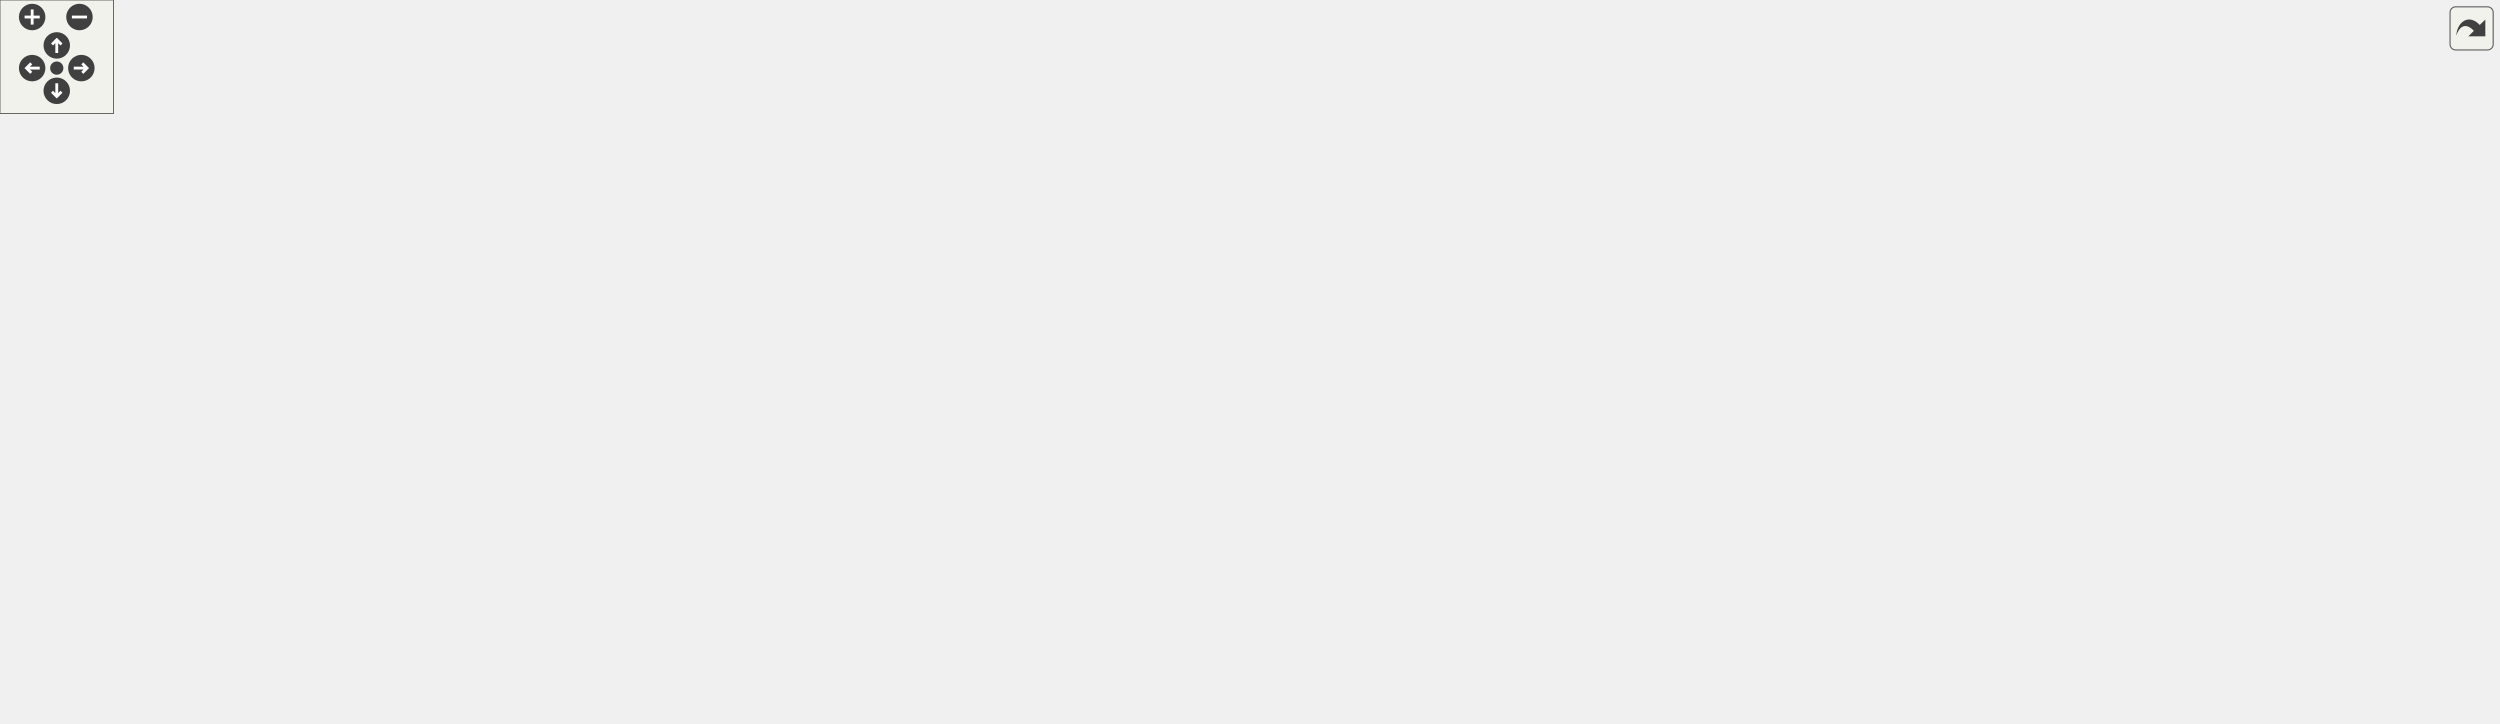
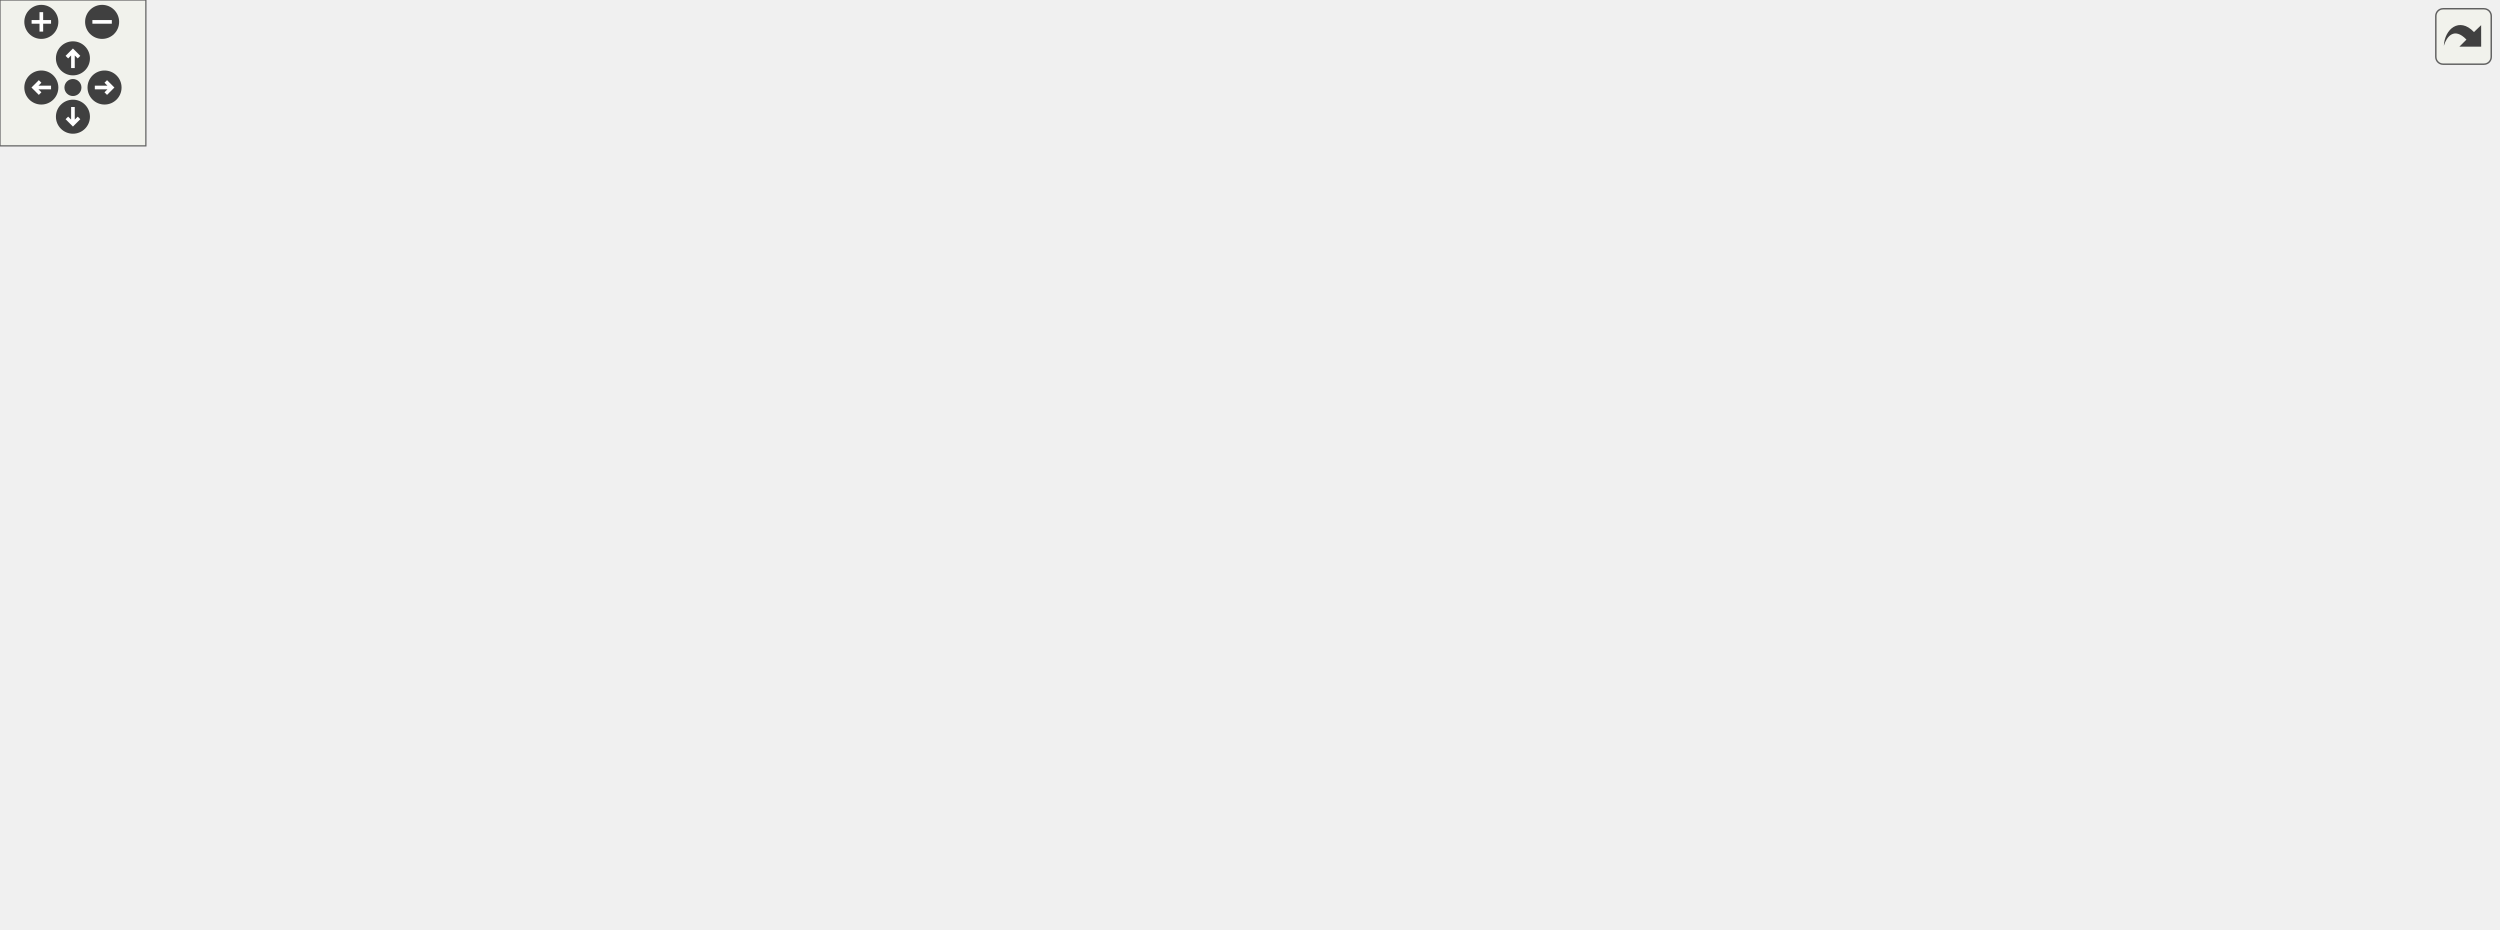
<svg xmlns="http://www.w3.org/2000/svg" xmlns:xlink="http://www.w3.org/1999/xlink" id="main" version="1.1" xml:space="preserve">
  <style type="text/css">
.edge:hover path { stroke: red; }
.edge:hover polygon { stroke: red; fill: red; }
</style>
  <defs>
    <circle id="rim" cx="0" cy="0" r="7" />
    <circle id="rim2" cx="0" cy="0" r="3.5" />
    <g id="zoomPlus">
      <use xlink:href="#rim" fill="#404040">
        <set attributeName="fill" to="#808080" begin="zoomplus.mouseover" end="zoomplus.mouseout" />
      </use>
      <path d="M-4,0h8M0,-4v8" fill="none" stroke="white" stroke-width="1.5" pointer-events="none" />
    </g>
    <g id="zoomMin">
      <use xlink:href="#rim" fill="#404040">
        <set attributeName="fill" to="#808080" begin="zoomminus.mouseover" end="zoomminus.mouseout" />
      </use>
      <path d="M-4,0h8" fill="none" stroke="white" stroke-width="1.5" pointer-events="none" />
    </g>
    <g id="dirArrow">
      <path fill="none" stroke="white" stroke-width="1.5" d="M0,-3.0v7 M-2.5,-0.5L0,-3.0L2.5,-0.5" />
    </g>
    <g id="resetDef">
      <use xlink:href="#rim2" fill="#404040">
        <set attributeName="fill" to="#808080" begin="reset.mouseover" end="reset.mouseout" />
      </use>
    </g>
  </defs>
  <svg id="graph" class="graph">
    <g id="viewport">
      <g id="node1" class="node">
        <g id="a_node1">
          <a xlink:title="Contains functions for performing mathematics conversions &amp; calculations on strings....">
-             <polygon fill="#bfbfbf" stroke="black" points="514,-280.5 514,-321.5 656,-321.5 656,-280.5 514,-280.5" />
-             <text text-anchor="start" x="522" y="-309.5" font-family="Helvetica,sans-Serif" font-size="10.00">/home/runner/work/307lib</text>
-             <text text-anchor="start" x="522" y="-298.5" font-family="Helvetica,sans-Serif" font-size="10.00">/307lib/strlib/include</text>
-             <text text-anchor="middle" x="585" y="-287.5" font-family="Helvetica,sans-Serif" font-size="10.00">/strmath.hpp</text>
+             <polygon fill="#bfbfbf" stroke="black" points="768.05,-280.5 768.05,-321.5 910.05,-321.5 910.05,-280.5 768.05,-280.5" />
+             <text text-anchor="start" x="776.05" y="-309.5" font-family="Helvetica,sans-Serif" font-size="10.00">/home/runner/work/307lib</text>
+             <text text-anchor="start" x="776.05" y="-298.5" font-family="Helvetica,sans-Serif" font-size="10.00">/307lib/strlib/include</text>
+             <text text-anchor="middle" x="839.05" y="-287.5" font-family="Helvetica,sans-Serif" font-size="10.00">/strmath.hpp</text>
          </a>
        </g>
      </g>
      <g id="node2" class="node">
        <g id="a_node2">
+           <a xlink:href="strutility_8hpp.html" target="_top" xlink:title="Contains various utility functions &amp; operators from strlib.   This also contains 'global' scope addit...">
+             <polygon fill="none" stroke="black" points="317.55,-224.5 317.55,-243.5 394.55,-243.5 394.55,-224.5 317.55,-224.5" />
+             <text text-anchor="middle" x="356.05" y="-231.5" font-family="Helvetica,sans-Serif" font-size="10.00">strutility.hpp</text>
+           </a>
+         </g>
+       </g>
+       <g id="edge1" class="edge">
+         <path fill="none" stroke="midnightblue" d="M768.05,-290.44C668.64,-277.07 490.58,-253.1 404.83,-241.56" />
+         <polygon fill="midnightblue" stroke="midnightblue" points="405.22,-238.09 394.85,-240.22 404.29,-245.02 405.22,-238.09" />
+       </g>
+       <g id="node5" class="node">
+         <g id="a_node5">
+           <a xlink:href="var_8hpp.html" target="_top" xlink:title="Contains helper methods for variadic templates &amp; tuples, as well as C++20 concepts....">
+             <polygon fill="none" stroke="black" points="538.55,-56.5 538.55,-75.5 591.55,-75.5 591.55,-56.5 538.55,-56.5" />
+             <text text-anchor="middle" x="565.05" y="-63.5" font-family="Helvetica,sans-Serif" font-size="10.00">var.hpp</text>
+           </a>
+         </g>
+       </g>
+       <g id="edge41" class="edge">
+         <path fill="none" stroke="midnightblue" d="M862.45,-280.46C903.4,-243.98 979.49,-164.46 933.05,-112 911.3,-87.43 690.62,-73.44 601.8,-68.78" />
+         <polygon fill="midnightblue" stroke="midnightblue" points="601.81,-65.27 591.64,-68.25 601.45,-72.26 601.81,-65.27" />
+       </g>
+       <g id="node17" class="node">
+         <g id="a_node17">
+           <a xlink:title=" ">
+             <polygon fill="none" stroke="#bfbfbf" points="659.05,-112.5 659.05,-131.5 719.05,-131.5 719.05,-112.5 659.05,-112.5" />
+             <text text-anchor="middle" x="689.05" y="-119.5" font-family="Helvetica,sans-Serif" font-size="10.00">concepts</text>
+           </a>
+         </g>
+       </g>
+       <g id="edge43" class="edge">
+         <path fill="none" stroke="midnightblue" d="M835.26,-280.1C828.95,-251.91 813.84,-200.21 783.05,-168 768.33,-152.59 747.24,-141.83 728.77,-134.71" />
+         <polygon fill="midnightblue" stroke="midnightblue" points="729.72,-131.33 719.12,-131.21 727.33,-137.91 729.72,-131.33" />
+       </g>
+       <g id="node18" class="node">
+         <g id="a_node18">
+           <a xlink:href="strcompare_8hpp.html" target="_top" xlink:title="Contains the string comparison functions from strlib.   Comparison functions are any string functions...">
+             <polygon fill="none" stroke="black" points="830.55,-168.5 830.55,-187.5 923.55,-187.5 923.55,-168.5 830.55,-168.5" />
+             <text text-anchor="middle" x="877.05" y="-175.5" font-family="Helvetica,sans-Serif" font-size="10.00">strcompare.hpp</text>
+           </a>
+         </g>
+       </g>
+       <g id="edge26" class="edge">
+         <path fill="none" stroke="midnightblue" d="M845.24,-280.29C852.47,-257.27 864.33,-219.5 871.35,-197.17" />
+         <polygon fill="midnightblue" stroke="midnightblue" points="874.7,-198.16 874.36,-187.57 868.03,-196.07 874.7,-198.16" />
+       </g>
+       <g id="node20" class="node">
+         <g id="a_node20">
          <a xlink:href="make__exception_8hpp_source.html" target="_top" xlink:title=" ">
-             <polygon fill="none" stroke="black" points="223,-112.5 223,-131.5 341,-131.5 341,-112.5 223,-112.5" />
-             <text text-anchor="middle" x="282" y="-119.5" font-family="Helvetica,sans-Serif" font-size="10.00">make_exception.hpp</text>
-           </a>
-         </g>
-       </g>
-       <g id="edge1" class="edge">
-         <path fill="none" stroke="midnightblue" d="M551.42,-280.38C489.5,-244.21 358.8,-167.86 305.44,-136.69" />
-         <polygon fill="midnightblue" stroke="midnightblue" points="307.09,-133.61 296.69,-131.58 303.56,-139.65 307.09,-133.61" />
+             <polygon fill="none" stroke="black" points="507.05,-224.5 507.05,-243.5 625.05,-243.5 625.05,-224.5 507.05,-224.5" />
+             <text text-anchor="middle" x="566.05" y="-231.5" font-family="Helvetica,sans-Serif" font-size="10.00">make_exception.hpp</text>
+           </a>
+         </g>
+       </g>
+       <g id="edge30" class="edge">
+         <path fill="none" stroke="midnightblue" d="M768.04,-283.09C718.75,-271.36 654.53,-256.07 611.88,-245.91" />
+         <polygon fill="midnightblue" stroke="midnightblue" points="612.59,-242.48 602.05,-243.57 610.97,-249.29 612.59,-242.48" />
+       </g>
+       <g id="node24" class="node">
+         <g id="a_node24">
+           <a xlink:title=" ">
+             <polygon fill="none" stroke="#bfbfbf" points="980.55,-224.5 980.55,-243.5 1027.55,-243.5 1027.55,-224.5 980.55,-224.5" />
+             <text text-anchor="middle" x="1004.05" y="-231.5" font-family="Helvetica,sans-Serif" font-size="10.00">cmath</text>
+           </a>
+         </g>
+       </g>
+       <g id="edge42" class="edge">
+         <path fill="none" stroke="midnightblue" d="M888.56,-280.5C915.8,-269.77 948.79,-256.77 972.53,-247.42" />
+         <polygon fill="midnightblue" stroke="midnightblue" points="974.07,-250.57 982.09,-243.65 971.5,-244.06 974.07,-250.57" />
      </g>
      <g id="node3" class="node">
        <g id="a_node3">
-           <a xlink:href="var_8hpp.html" target="_top" xlink:title="Contains helper methods for variadic templates &amp; tuples, as well as C++20 concepts....">
-             <polygon fill="none" stroke="black" points="673.5,-56.5 673.5,-75.5 726.5,-75.5 726.5,-56.5 673.5,-56.5" />
-             <text text-anchor="middle" x="700" y="-63.5" font-family="Helvetica,sans-Serif" font-size="10.00">var.hpp</text>
-           </a>
-         </g>
-       </g>
-       <g id="edge19" class="edge">
-         <path fill="none" stroke="midnightblue" d="M656.3,-282.65C677.85,-274.21 699.8,-261.88 715,-244 753.84,-198.31 765.32,-167.66 743,-112 738.32,-100.33 729.01,-89.97 720.24,-82.14" />
-         <polygon fill="midnightblue" stroke="midnightblue" points="722.42,-79.4 712.5,-75.7 717.95,-84.78 722.42,-79.4" />
+           <a xlink:href="strconv_8hpp.html" target="_top" xlink:title="Contains char &amp; string conversion functions with signatures similar to the standard atoi &amp; stoi style...">
+             <polygon fill="none" stroke="black" points="240.55,-168.5 240.55,-187.5 313.55,-187.5 313.55,-168.5 240.55,-168.5" />
+             <text text-anchor="middle" x="277.05" y="-175.5" font-family="Helvetica,sans-Serif" font-size="10.00">strconv.hpp</text>
+           </a>
+         </g>
+       </g>
+       <g id="edge2" class="edge">
+         <path fill="none" stroke="midnightblue" d="M343.36,-224.32C331.15,-215.98 312.48,-203.21 298.05,-193.35" />
+         <polygon fill="midnightblue" stroke="midnightblue" points="299.95,-190.41 289.72,-187.65 296,-196.19 299.95,-190.41" />
+       </g>
+       <g id="node7" class="node">
+         <g id="a_node7">
+           <a xlink:title=" ">
+             <polygon fill="none" stroke="#bfbfbf" points="23.05,-0.5 23.05,-19.5 67.05,-19.5 67.05,-0.5 23.05,-0.5" />
+             <text text-anchor="middle" x="45.05" y="-7.5" font-family="Helvetica,sans-Serif" font-size="10.00">string</text>
+           </a>
+         </g>
+       </g>
+       <g id="edge23" class="edge">
+         <path fill="none" stroke="midnightblue" d="M317.34,-227.53C235.35,-215.06 48.72,-181.72 12.05,-132 -7.99,-104.81 1.55,-88.1 12.05,-56 15.54,-45.34 22.63,-35.12 29.34,-27.12" />
+         <polygon fill="midnightblue" stroke="midnightblue" points="31.96,-29.44 36.03,-19.66 26.75,-24.76 31.96,-29.44" />
      </g>
      <g id="node13" class="node">
        <g id="a_node13">
          <a xlink:title=" ">
-             <polygon fill="none" stroke="#bfbfbf" points="212,-0.5 212,-19.5 272,-19.5 272,-0.5 212,-0.5" />
-             <text text-anchor="middle" x="242" y="-7.5" font-family="Helvetica,sans-Serif" font-size="10.00">concepts</text>
-           </a>
-         </g>
-       </g>
-       <g id="edge55" class="edge">
-         <path fill="none" stroke="midnightblue" d="M513.88,-292.13C400.2,-275.28 180.63,-224.28 85,-76 56.16,-31.28 145.9,-17.31 201.44,-12.96" />
-         <polygon fill="midnightblue" stroke="midnightblue" points="201.98,-16.43 211.71,-12.23 201.49,-9.45 201.98,-16.43" />
-       </g>
-       <g id="node18" class="node">
-         <g id="a_node18">
-           <a xlink:href="str_8hpp.html" target="_top" xlink:title="Includes all of the str namespace extension headers, and additional functions related to string manip...">
-             <polygon fill="none" stroke="black" points="656,-224.5 656,-243.5 706,-243.5 706,-224.5 656,-224.5" />
-             <text text-anchor="middle" x="681" y="-231.5" font-family="Helvetica,sans-Serif" font-size="10.00">str.hpp</text>
-           </a>
-         </g>
-       </g>
-       <g id="edge20" class="edge">
-         <path fill="none" stroke="midnightblue" d="M613.8,-280.5C628.52,-270.53 646.12,-258.61 659.62,-249.48" />
-         <polygon fill="midnightblue" stroke="midnightblue" points="661.9,-252.16 668.22,-243.65 657.98,-246.36 661.9,-252.16" />
-       </g>
-       <g id="edge2" class="edge">
-         <path fill="none" stroke="midnightblue" d="M341,-113.38C428.73,-102.04 590.98,-81.08 663.42,-71.73" />
-         <polygon fill="midnightblue" stroke="midnightblue" points="663.97,-75.18 673.43,-70.43 663.07,-68.24 663.97,-75.18" />
-       </g>
-       <g id="node6" class="node">
-         <g id="a_node6">
-           <a xlink:title=" ">
-             <polygon fill="none" stroke="#bfbfbf" points="585,-0.5 585,-19.5 629,-19.5 629,-0.5 585,-0.5" />
-             <text text-anchor="middle" x="607" y="-7.5" font-family="Helvetica,sans-Serif" font-size="10.00">string</text>
-           </a>
-         </g>
-       </g>
-       <g id="edge16" class="edge">
-         <path fill="none" stroke="midnightblue" d="M341.27,-119.59C419.39,-116.53 551.11,-106.81 587,-76 600.28,-64.6 604.89,-44.61 606.41,-29.8" />
-         <polygon fill="midnightblue" stroke="midnightblue" points="609.91,-29.92 607.07,-19.71 602.93,-29.46 609.91,-29.92" />
-       </g>
-       <g id="node11" class="node">
-         <g id="a_node11">
-           <a xlink:href="indentor_8hpp.html" target="_top" xlink:title="Contains the indentor object definition.   The indentor can be used to quickly and easily insert vari...">
-             <polygon fill="none" stroke="black" points="253.5,-56.5 253.5,-75.5 330.5,-75.5 330.5,-56.5 253.5,-56.5" />
-             <text text-anchor="middle" x="292" y="-63.5" font-family="Helvetica,sans-Serif" font-size="10.00">indentor.hpp</text>
-           </a>
-         </g>
-       </g>
-       <g id="edge10" class="edge">
-         <path fill="none" stroke="midnightblue" d="M283.65,-112.08C284.98,-104.93 286.88,-94.64 288.54,-85.69" />
-         <polygon fill="midnightblue" stroke="midnightblue" points="292,-86.22 290.38,-75.75 285.12,-84.95 292,-86.22" />
-       </g>
-       <g id="node15" class="node">
-         <g id="a_node15">
-           <a xlink:title=" ">
-             <polygon fill="none" stroke="#bfbfbf" points="94,-56.5 94,-75.5 152,-75.5 152,-56.5 94,-56.5" />
-             <text text-anchor="middle" x="123" y="-63.5" font-family="Helvetica,sans-Serif" font-size="10.00">memory</text>
-           </a>
-         </g>
-       </g>
-       <g id="edge15" class="edge">
-         <path fill="none" stroke="midnightblue" d="M256.81,-112.44C230.06,-103.36 187.6,-88.94 157.69,-78.78" />
-         <polygon fill="midnightblue" stroke="midnightblue" points="158.67,-75.42 148.08,-75.52 156.42,-82.05 158.67,-75.42" />
+             <polygon fill="none" stroke="#bfbfbf" points="336.05,-112.5 336.05,-131.5 392.05,-131.5 392.05,-112.5 336.05,-112.5" />
+             <text text-anchor="middle" x="364.05" y="-119.5" font-family="Helvetica,sans-Serif" font-size="10.00">sstream</text>
+           </a>
+         </g>
+       </g>
+       <g id="edge24" class="edge">
+         <path fill="none" stroke="midnightblue" d="M356.68,-224.37C357.97,-206.62 360.95,-165.67 362.7,-141.6" />
+         <polygon fill="midnightblue" stroke="midnightblue" points="366.19,-141.82 363.43,-131.59 359.21,-141.31 366.19,-141.82" />
      </g>
      <g id="node16" class="node">
        <g id="a_node16">
          <a xlink:title=" ">
-             <polygon fill="none" stroke="#bfbfbf" points="479,-0.5 479,-19.5 535,-19.5 535,-0.5 479,-0.5" />
-             <text text-anchor="middle" x="507" y="-7.5" font-family="Helvetica,sans-Serif" font-size="10.00">sstream</text>
-           </a>
-         </g>
-       </g>
-       <g id="edge17" class="edge">
-         <path fill="none" stroke="midnightblue" d="M299.66,-112.37C338.92,-93.17 433.69,-46.84 480.26,-24.07" />
-         <polygon fill="midnightblue" stroke="midnightblue" points="481.98,-27.13 489.43,-19.59 478.91,-20.84 481.98,-27.13" />
-       </g>
-       <g id="node17" class="node">
-         <g id="a_node17">
-           <a xlink:title=" ">
-             <polygon fill="none" stroke="#bfbfbf" points="170.5,-56.5 170.5,-75.5 235.5,-75.5 235.5,-56.5 170.5,-56.5" />
-             <text text-anchor="middle" x="203" y="-63.5" font-family="Helvetica,sans-Serif" font-size="10.00">exception</text>
-           </a>
-         </g>
-       </g>
-       <g id="edge18" class="edge">
-         <path fill="none" stroke="midnightblue" d="M269.31,-112.32C257.1,-103.98 238.42,-91.21 224,-81.35" />
-         <polygon fill="midnightblue" stroke="midnightblue" points="225.89,-78.41 215.66,-75.65 221.94,-84.19 225.89,-78.41" />
+             <polygon fill="none" stroke="#bfbfbf" points="484.55,-112.5 484.55,-131.5 541.55,-131.5 541.55,-112.5 484.55,-112.5" />
+             <text text-anchor="middle" x="513.05" y="-119.5" font-family="Helvetica,sans-Serif" font-size="10.00">ostream</text>
+           </a>
+         </g>
+       </g>
+       <g id="edge22" class="edge">
+         <path fill="none" stroke="midnightblue" d="M368.37,-224.37C395.2,-205.57 459.15,-160.77 492.31,-137.53" />
+         <polygon fill="midnightblue" stroke="midnightblue" points="494.61,-140.2 500.79,-131.59 490.59,-134.46 494.61,-140.2" />
+       </g>
+       <g id="edge25" class="edge">
+         <path fill="none" stroke="midnightblue" d="M394.74,-226.22C433.77,-218.84 495.49,-205.68 547.05,-188 589.27,-173.53 635.9,-150.79 663.82,-136.41" />
+         <polygon fill="midnightblue" stroke="midnightblue" points="665.62,-139.41 672.87,-131.69 662.39,-133.21 665.62,-139.41" />
      </g>
      <g id="node4" class="node">
        <g id="a_node4">
          <a xlink:href="sysarch_8h.html" target="_top" xlink:title="Contains preprocessor definitions useful for determining properties of the host system.">
-             <polygon fill="none" stroke="black" points="365.5,-0.5 365.5,-19.5 428.5,-19.5 428.5,-0.5 365.5,-0.5" />
-             <text text-anchor="middle" x="397" y="-7.5" font-family="Helvetica,sans-Serif" font-size="10.00">sysarch.h</text>
+             <polygon fill="none" stroke="black" points="280.55,-0.5 280.55,-19.5 343.55,-19.5 343.55,-0.5 280.55,-0.5" />
+             <text text-anchor="middle" x="312.05" y="-7.5" font-family="Helvetica,sans-Serif" font-size="10.00">sysarch.h</text>
          </a>
        </g>
      </g>
      <g id="edge3" class="edge">
-         <path fill="none" stroke="midnightblue" d="M673.38,-60.26C620.57,-50.84 502.23,-29.75 438.89,-18.47" />
-         <polygon fill="midnightblue" stroke="midnightblue" points="439.31,-14.98 428.85,-16.68 438.08,-21.88 439.31,-14.98" />
-       </g>
-       <g id="node5" class="node">
-         <g id="a_node5">
-           <a xlink:title=" ">
-             <polygon fill="none" stroke="#bfbfbf" points="793.5,-0.5 793.5,-19.5 840.5,-19.5 840.5,-0.5 793.5,-0.5" />
-             <text text-anchor="middle" x="817" y="-7.5" font-family="Helvetica,sans-Serif" font-size="10.00">vector</text>
-           </a>
-         </g>
+         <path fill="none" stroke="midnightblue" d="M278.94,-168.08C284.45,-141.95 300.62,-65.21 308.14,-29.58" />
+         <polygon fill="midnightblue" stroke="midnightblue" points="311.61,-30.08 310.25,-19.57 304.76,-28.63 311.61,-30.08" />
      </g>
      <g id="edge4" class="edge">
-         <path fill="none" stroke="midnightblue" d="M718.54,-56.44C737.62,-47.64 767.57,-33.81 789.44,-23.72" />
-         <polygon fill="midnightblue" stroke="midnightblue" points="790.93,-26.88 798.55,-19.52 788,-20.53 790.93,-26.88" />
+         <path fill="none" stroke="midnightblue" d="M281.16,-168.19C288.32,-153.89 304.49,-125.86 327.05,-112 389.97,-73.34 478.57,-66.54 528,-66.09" />
+         <polygon fill="midnightblue" stroke="midnightblue" points="528.23,-69.59 538.23,-66.08 528.22,-62.59 528.23,-69.59" />
+       </g>
+       <g id="edge18" class="edge">
+         <path fill="none" stroke="midnightblue" d="M240.29,-172.84C190.6,-166.5 105.63,-152.91 83.05,-132 54.07,-105.15 47.05,-56.49 45.44,-29.79" />
+         <polygon fill="midnightblue" stroke="midnightblue" points="48.93,-29.37 45.03,-19.52 41.93,-29.65 48.93,-29.37" />
+       </g>
+       <g id="node12" class="node">
+         <g id="a_node12">
+           <a xlink:href="stringify_8hpp.html" target="_top" xlink:title="Contains the various stringify functions.">
+             <polygon fill="none" stroke="black" points="92.05,-112.5 92.05,-131.5 168.05,-131.5 168.05,-112.5 92.05,-112.5" />
+             <text text-anchor="middle" x="130.05" y="-119.5" font-family="Helvetica,sans-Serif" font-size="10.00">stringify.hpp</text>
+           </a>
+         </g>
+       </g>
+       <g id="edge12" class="edge">
+         <path fill="none" stroke="midnightblue" d="M253.76,-168.44C229.25,-159.44 190.46,-145.19 162.85,-135.05" />
+         <polygon fill="midnightblue" stroke="midnightblue" points="163.83,-131.68 153.24,-131.52 161.42,-138.25 163.83,-131.68" />
+       </g>
+       <g id="edge19" class="edge">
+         <path fill="none" stroke="midnightblue" d="M291.03,-168.32C304.6,-159.9 325.43,-146.97 341.38,-137.07" />
+         <polygon fill="midnightblue" stroke="midnightblue" points="343.46,-139.9 350.11,-131.65 339.77,-133.95 343.46,-139.9" />
+       </g>
+       <g id="node14" class="node">
+         <g id="a_node14">
+           <a xlink:title=" ">
+             <polygon fill="none" stroke="#bfbfbf" points="186.05,-112.5 186.05,-131.5 242.05,-131.5 242.05,-112.5 186.05,-112.5" />
+             <text text-anchor="middle" x="214.05" y="-119.5" font-family="Helvetica,sans-Serif" font-size="10.00">optional</text>
+           </a>
+         </g>
+       </g>
+       <g id="edge20" class="edge">
+         <path fill="none" stroke="midnightblue" d="M266.93,-168.32C257.53,-160.26 243.31,-148.08 231.99,-138.37" />
+         <polygon fill="midnightblue" stroke="midnightblue" points="234.23,-135.68 224.36,-131.83 229.68,-141 234.23,-135.68" />
+       </g>
+       <g id="node15" class="node">
+         <g id="a_node15">
+           <a xlink:title=" ">
+             <polygon fill="none" stroke="#bfbfbf" points="410.05,-112.5 410.05,-131.5 466.05,-131.5 466.05,-112.5 410.05,-112.5" />
+             <text text-anchor="middle" x="438.05" y="-119.5" font-family="Helvetica,sans-Serif" font-size="10.00">iomanip</text>
+           </a>
+         </g>
+       </g>
+       <g id="edge21" class="edge">
+         <path fill="none" stroke="midnightblue" d="M302.57,-168.44C329.65,-159.36 372.64,-144.94 402.92,-134.78" />
+         <polygon fill="midnightblue" stroke="midnightblue" points="404.29,-138.01 412.66,-131.52 402.07,-131.38 404.29,-138.01" />
      </g>
      <g id="edge5" class="edge">
-         <path fill="none" stroke="midnightblue" d="M685.06,-56.32C670.41,-47.82 647.87,-34.73 630.76,-24.8" />
-         <polygon fill="midnightblue" stroke="midnightblue" points="632.31,-21.65 621.9,-19.65 628.8,-27.7 632.31,-21.65" />
-       </g>
-       <g id="node7" class="node">
-         <g id="a_node7">
-           <a xlink:title=" ">
-             <polygon fill="none" stroke="#bfbfbf" points="858.5,-0.5 858.5,-19.5 903.5,-19.5 903.5,-0.5 858.5,-0.5" />
-             <text text-anchor="middle" x="881" y="-7.5" font-family="Helvetica,sans-Serif" font-size="10.00">utility</text>
+         <path fill="none" stroke="midnightblue" d="M538.15,-59.07C533.46,-58.04 528.61,-56.98 524.05,-56 464.93,-43.24 396.47,-28.76 353.71,-19.75" />
+         <polygon fill="midnightblue" stroke="midnightblue" points="354.18,-16.28 343.68,-17.64 352.74,-23.13 354.18,-16.28" />
+       </g>
+       <g id="node6" class="node">
+         <g id="a_node6">
+           <a xlink:title=" ">
+             <polygon fill="none" stroke="#bfbfbf" points="131.55,-0.5 131.55,-19.5 178.55,-19.5 178.55,-0.5 131.55,-0.5" />
+             <text text-anchor="middle" x="155.05" y="-7.5" font-family="Helvetica,sans-Serif" font-size="10.00">vector</text>
          </a>
        </g>
      </g>
      <g id="edge6" class="edge">
-         <path fill="none" stroke="midnightblue" d="M726.71,-57.03C759.2,-47.34 814,-30.99 848.8,-20.61" />
-         <polygon fill="midnightblue" stroke="midnightblue" points="849.89,-23.93 858.47,-17.72 847.89,-17.23 849.89,-23.93" />
+         <path fill="none" stroke="midnightblue" d="M538.42,-62.12C478.77,-55.58 329.97,-38.69 206.05,-20 200.44,-19.15 194.5,-18.18 188.72,-17.19" />
+         <polygon fill="midnightblue" stroke="midnightblue" points="189.08,-13.7 178.63,-15.41 187.87,-20.59 189.08,-13.7" />
+       </g>
+       <g id="edge7" class="edge">
+         <path fill="none" stroke="midnightblue" d="M538.32,-62.43C469.36,-55.76 279.79,-37.23 122.05,-20 107.34,-18.39 91.06,-16.51 77.27,-14.88" />
+         <polygon fill="midnightblue" stroke="midnightblue" points="77.63,-11.39 67.28,-13.69 76.8,-18.34 77.63,-11.39" />
      </g>
      <g id="node8" class="node">
        <g id="a_node8">
          <a xlink:title=" ">
-             <polygon fill="none" stroke="#bfbfbf" points="647.5,-0.5 647.5,-19.5 688.5,-19.5 688.5,-0.5 647.5,-0.5" />
-             <text text-anchor="middle" x="668" y="-7.5" font-family="Helvetica,sans-Serif" font-size="10.00">tuple</text>
-           </a>
-         </g>
-       </g>
-       <g id="edge7" class="edge">
-         <path fill="none" stroke="midnightblue" d="M694.72,-56.08C690.29,-48.61 683.84,-37.72 678.38,-28.52" />
-         <polygon fill="midnightblue" stroke="midnightblue" points="681.29,-26.57 673.19,-19.75 675.27,-30.14 681.29,-26.57" />
+             <polygon fill="none" stroke="#bfbfbf" points="215.55,-0.5 215.55,-19.5 260.55,-19.5 260.55,-0.5 215.55,-0.5" />
+             <text text-anchor="middle" x="238.05" y="-7.5" font-family="Helvetica,sans-Serif" font-size="10.00">utility</text>
+           </a>
+         </g>
+       </g>
+       <g id="edge8" class="edge">
+         <path fill="none" stroke="midnightblue" d="M538.22,-61.85C486.45,-55.56 369.29,-40.28 272.05,-20 271.59,-19.9 271.12,-19.8 270.66,-19.7" />
+         <polygon fill="midnightblue" stroke="midnightblue" points="271.19,-16.23 260.65,-17.34 269.58,-23.05 271.19,-16.23" />
      </g>
      <g id="node9" class="node">
        <g id="a_node9">
          <a xlink:title=" ">
-             <polygon fill="none" stroke="#bfbfbf" points="706.5,-0.5 706.5,-19.5 775.5,-19.5 775.5,-0.5 706.5,-0.5" />
-             <text text-anchor="middle" x="741" y="-7.5" font-family="Helvetica,sans-Serif" font-size="10.00">type_traits</text>
-           </a>
-         </g>
-       </g>
-       <g id="edge8" class="edge">
-         <path fill="none" stroke="midnightblue" d="M706.77,-56.08C712.56,-48.46 721.06,-37.26 728.14,-27.94" />
-         <polygon fill="midnightblue" stroke="midnightblue" points="731.1,-29.83 734.36,-19.75 725.52,-25.6 731.1,-29.83" />
+             <polygon fill="none" stroke="#bfbfbf" points="615.55,-0.5 615.55,-19.5 656.55,-19.5 656.55,-0.5 615.55,-0.5" />
+             <text text-anchor="middle" x="636.05" y="-7.5" font-family="Helvetica,sans-Serif" font-size="10.00">tuple</text>
+           </a>
+         </g>
+       </g>
+       <g id="edge9" class="edge">
+         <path fill="none" stroke="midnightblue" d="M576.46,-56.32C587.16,-48.18 603.4,-35.84 616.22,-26.09" />
+         <polygon fill="midnightblue" stroke="midnightblue" points="618.6,-28.67 624.44,-19.83 614.36,-23.1 618.6,-28.67" />
      </g>
      <g id="node10" class="node">
        <g id="a_node10">
          <a xlink:title=" ">
-             <polygon fill="none" stroke="#bfbfbf" points="1112.5,-0.5 1112.5,-19.5 1177.5,-19.5 1177.5,-0.5 1112.5,-0.5" />
-             <text text-anchor="middle" x="1145" y="-7.5" font-family="Helvetica,sans-Serif" font-size="10.00">functional</text>
-           </a>
-         </g>
-       </g>
-       <g id="edge9" class="edge">
-         <path fill="none" stroke="midnightblue" d="M726.5,-61.78C800.82,-52.77 1011.69,-27.18 1102.52,-16.15" />
-         <polygon fill="midnightblue" stroke="midnightblue" points="1102.97,-19.63 1112.47,-14.95 1102.12,-12.68 1102.97,-19.63" />
+             <polygon fill="none" stroke="#bfbfbf" points="445.55,-0.5 445.55,-19.5 514.55,-19.5 514.55,-0.5 445.55,-0.5" />
+             <text text-anchor="middle" x="480.05" y="-7.5" font-family="Helvetica,sans-Serif" font-size="10.00">type_traits</text>
+           </a>
+         </g>
+       </g>
+       <g id="edge10" class="edge">
+         <path fill="none" stroke="midnightblue" d="M551.4,-56.32C538.14,-47.9 517.79,-34.97 502.21,-25.07" />
+         <polygon fill="midnightblue" stroke="midnightblue" points="503.99,-22.06 493.68,-19.65 500.24,-27.97 503.99,-22.06" />
+       </g>
+       <g id="node11" class="node">
+         <g id="a_node11">
+           <a xlink:title=" ">
+             <polygon fill="none" stroke="#bfbfbf" points="532.55,-0.5 532.55,-19.5 597.55,-19.5 597.55,-0.5 532.55,-0.5" />
+             <text text-anchor="middle" x="565.05" y="-7.5" font-family="Helvetica,sans-Serif" font-size="10.00">functional</text>
+           </a>
+         </g>
      </g>
      <g id="edge11" class="edge">
-         <path fill="none" stroke="midnightblue" d="M308.87,-56.32C325.71,-47.66 351.81,-34.24 371.24,-24.25" />
-         <polygon fill="midnightblue" stroke="midnightblue" points="372.88,-27.34 380.17,-19.65 369.68,-21.12 372.88,-27.34" />
-       </g>
-       <g id="node12" class="node">
-         <g id="a_node12">
-           <a xlink:title=" ">
-             <polygon fill="none" stroke="#bfbfbf" points="290.5,-0.5 290.5,-19.5 347.5,-19.5 347.5,-0.5 290.5,-0.5" />
-             <text text-anchor="middle" x="319" y="-7.5" font-family="Helvetica,sans-Serif" font-size="10.00">ostream</text>
-           </a>
-         </g>
-       </g>
-       <g id="edge12" class="edge">
-         <path fill="none" stroke="midnightblue" d="M296.46,-56.08C300.15,-48.69 305.52,-37.95 310.09,-28.81" />
-         <polygon fill="midnightblue" stroke="midnightblue" points="313.28,-30.26 314.62,-19.75 307.02,-27.13 313.28,-30.26" />
+         <path fill="none" stroke="midnightblue" d="M565.05,-56.08C565.05,-49.01 565.05,-38.86 565.05,-29.99" />
+         <polygon fill="midnightblue" stroke="midnightblue" points="568.55,-29.75 565.05,-19.75 561.55,-29.75 568.55,-29.75" />
+       </g>
+       <g id="edge15" class="edge">
+         <path fill="none" stroke="midnightblue" d="M141.36,-131.5C159.53,-144.86 196.65,-171.01 231.05,-188 258.81,-201.7 291.81,-213.41 316.93,-221.44" />
+         <polygon fill="midnightblue" stroke="midnightblue" points="315.9,-224.78 326.49,-224.44 318,-218.1 315.9,-224.78" />
      </g>
      <g id="edge13" class="edge">
-         <path fill="none" stroke="midnightblue" d="M283.74,-56.08C276.54,-48.3 265.89,-36.8 257.15,-27.37" />
-         <polygon fill="midnightblue" stroke="midnightblue" points="259.47,-24.71 250.1,-19.75 254.33,-29.47 259.47,-24.71" />
-       </g>
-       <g id="node14" class="node">
-         <g id="a_node14">
-           <a xlink:title=" ">
-             <polygon fill="none" stroke="#bfbfbf" points="0,-0.5 0,-19.5 56,-19.5 56,-0.5 0,-0.5" />
-             <text text-anchor="middle" x="28" y="-7.5" font-family="Helvetica,sans-Serif" font-size="10.00">iomanip</text>
-           </a>
-         </g>
+         <path fill="none" stroke="midnightblue" d="M144.34,-112.37C175.7,-93.41 250.84,-48 288.99,-24.94" />
+         <polygon fill="midnightblue" stroke="midnightblue" points="291.09,-27.76 297.84,-19.59 287.47,-21.77 291.09,-27.76" />
      </g>
      <g id="edge14" class="edge">
-         <path fill="none" stroke="midnightblue" d="M253.33,-57.09C203.19,-46.83 116.26,-29.05 66.3,-18.83" />
-         <polygon fill="midnightblue" stroke="midnightblue" points="66.73,-15.35 56.23,-16.77 65.33,-22.21 66.73,-15.35" />
-       </g>
-       <g id="edge53" class="edge">
-         <path fill="none" stroke="midnightblue" d="M686.67,-224.28C697.32,-207.34 719.94,-168.45 728,-132 729.92,-123.32 730.44,-120.55 728,-112 725.1,-101.84 719.17,-91.75 713.51,-83.7" />
-         <polygon fill="midnightblue" stroke="midnightblue" points="716.22,-81.48 707.41,-75.59 710.62,-85.69 716.22,-81.48" />
-       </g>
-       <g id="edge54" class="edge">
-         <path fill="none" stroke="midnightblue" d="M655.92,-231.83C577.45,-227.44 330.68,-208.07 144,-132 102.45,-115.07 89.59,-109.73 60,-76 47.97,-62.29 39.3,-43.25 34.04,-29.32" />
-         <polygon fill="midnightblue" stroke="midnightblue" points="37.32,-28.1 30.69,-19.84 30.73,-30.43 37.32,-28.1" />
+         <path fill="none" stroke="midnightblue" d="M168.23,-113.45C171.21,-112.93 174.18,-112.44 177.05,-112 305.52,-92.28 459.11,-76.86 528.19,-70.36" />
+         <polygon fill="midnightblue" stroke="midnightblue" points="528.52,-73.85 538.15,-69.43 527.87,-66.88 528.52,-73.85" />
+       </g>
+       <g id="edge16" class="edge">
+         <path fill="none" stroke="midnightblue" d="M132.02,-112.37C136.05,-94.62 145.36,-53.67 150.83,-29.6" />
+         <polygon fill="midnightblue" stroke="midnightblue" points="154.3,-30.12 153.1,-19.59 147.47,-28.57 154.3,-30.12" />
+       </g>
+       <g id="edge17" class="edge">
+         <path fill="none" stroke="midnightblue" d="M138.53,-112.37C156.67,-93.89 199.48,-50.29 222.6,-26.74" />
+         <polygon fill="midnightblue" stroke="midnightblue" points="225.11,-29.18 229.62,-19.59 220.12,-24.28 225.11,-29.18" />
+       </g>
+       <g id="edge28" class="edge">
+         <path fill="none" stroke="midnightblue" d="M859.49,-168.36C831.96,-155.05 776.74,-129.24 728.05,-112 685.3,-96.86 634.77,-83.6 601.43,-75.47" />
+         <polygon fill="midnightblue" stroke="midnightblue" points="602.21,-72.06 591.67,-73.11 600.57,-78.86 602.21,-72.06" />
+       </g>
+       <g id="edge29" class="edge">
+         <path fill="none" stroke="midnightblue" d="M847.27,-168.44C815.23,-159.24 764.12,-144.56 728.7,-134.39" />
+         <polygon fill="midnightblue" stroke="midnightblue" points="729.28,-130.91 718.7,-131.52 727.35,-137.64 729.28,-130.91" />
      </g>
      <g id="node19" class="node">
        <g id="a_node19">
-           <a xlink:href="stringify_8hpp.html" target="_top" xlink:title="Contains the various stringify functions.">
-             <polygon fill="none" stroke="black" points="643,-112.5 643,-131.5 719,-131.5 719,-112.5 643,-112.5" />
-             <text text-anchor="middle" x="681" y="-119.5" font-family="Helvetica,sans-Serif" font-size="10.00">stringify.hpp</text>
-           </a>
-         </g>
-       </g>
-       <g id="edge21" class="edge">
-         <path fill="none" stroke="midnightblue" d="M681,-224.37C681,-206.62 681,-165.67 681,-141.6" />
-         <polygon fill="midnightblue" stroke="midnightblue" points="684.5,-141.59 681,-131.59 677.5,-141.59 684.5,-141.59" />
+           <a xlink:href="charcompare_8hpp.html" target="_top" xlink:title="Contains char comparison functions from strlib.   Char comparison functions are any functions that re...">
+             <polygon fill="none" stroke="black" points="822.55,-112.5 822.55,-131.5 923.55,-131.5 923.55,-112.5 822.55,-112.5" />
+             <text text-anchor="middle" x="873.05" y="-119.5" font-family="Helvetica,sans-Serif" font-size="10.00">charcompare.hpp</text>
+           </a>
+         </g>
+       </g>
+       <g id="edge27" class="edge">
+         <path fill="none" stroke="midnightblue" d="M876.39,-168.08C875.87,-161.01 875.12,-150.86 874.46,-141.99" />
+         <polygon fill="midnightblue" stroke="midnightblue" points="877.93,-141.47 873.7,-131.75 870.95,-141.98 877.93,-141.47" />
+       </g>
+       <g id="edge31" class="edge">
+         <path fill="none" stroke="midnightblue" d="M569.36,-224.44C576.6,-204.57 592.53,-153.84 584.05,-112 582.16,-102.65 578.26,-92.83 574.49,-84.75" />
+         <polygon fill="midnightblue" stroke="midnightblue" points="577.53,-83.01 569.93,-75.63 571.27,-86.14 577.53,-83.01" />
+       </g>
+       <g id="edge38" class="edge">
+         <path fill="none" stroke="midnightblue" d="M506.88,-229.12C387.91,-220.1 125.85,-193.57 64.05,-132 36.9,-104.95 38.57,-56 41.93,-29.41" />
+         <polygon fill="midnightblue" stroke="midnightblue" points="45.39,-29.91 43.39,-19.51 38.47,-28.89 45.39,-29.91" />
+       </g>
+       <g id="edge39" class="edge">
+         <path fill="none" stroke="midnightblue" d="M538.44,-224.36C514.77,-216.43 480.16,-203.57 452.05,-188 426.02,-173.57 398.89,-152.46 381.76,-138.24" />
+         <polygon fill="midnightblue" stroke="midnightblue" points="383.67,-135.28 373.77,-131.51 379.16,-140.63 383.67,-135.28" />
      </g>
      <g id="node21" class="node">
        <g id="a_node21">
-           <a xlink:href="strconv_8hpp.html" target="_top" xlink:title="Contains string conversion functions that can be passed as a std::function as they are not overloaded...">
-             <polygon fill="none" stroke="black" points="559.5,-168.5 559.5,-187.5 632.5,-187.5 632.5,-168.5 559.5,-168.5" />
-             <text text-anchor="middle" x="596" y="-175.5" font-family="Helvetica,sans-Serif" font-size="10.00">strconv.hpp</text>
-           </a>
-         </g>
-       </g>
-       <g id="edge31" class="edge">
-         <path fill="none" stroke="midnightblue" d="M667.34,-224.32C654.08,-215.9 633.73,-202.97 618.15,-193.07" />
-         <polygon fill="midnightblue" stroke="midnightblue" points="619.94,-190.06 609.62,-187.65 616.19,-195.97 619.94,-190.06" />
+           <a xlink:href="indentor_8hpp.html" target="_top" xlink:title="Contains the indentor object definition.   The indentor can be used to quickly and easily insert vari...">
+             <polygon fill="none" stroke="black" points="460.55,-168.5 460.55,-187.5 537.55,-187.5 537.55,-168.5 460.55,-168.5" />
+             <text text-anchor="middle" x="499.05" y="-175.5" font-family="Helvetica,sans-Serif" font-size="10.00">indentor.hpp</text>
+           </a>
+         </g>
+       </g>
+       <g id="edge32" class="edge">
+         <path fill="none" stroke="midnightblue" d="M555.29,-224.32C545.29,-216.26 530.17,-204.08 518.12,-194.37" />
+         <polygon fill="midnightblue" stroke="midnightblue" points="520,-191.38 510.01,-187.83 515.6,-196.83 520,-191.38" />
+       </g>
+       <g id="node22" class="node">
+         <g id="a_node22">
+           <a xlink:title=" ">
+             <polygon fill="none" stroke="#bfbfbf" points="632.05,-168.5 632.05,-187.5 690.05,-187.5 690.05,-168.5 632.05,-168.5" />
+             <text text-anchor="middle" x="661.05" y="-175.5" font-family="Helvetica,sans-Serif" font-size="10.00">memory</text>
+           </a>
+         </g>
+       </g>
+       <g id="edge37" class="edge">
+         <path fill="none" stroke="midnightblue" d="M581.32,-224.32C596.28,-215.82 619.31,-202.73 636.78,-192.8" />
+         <polygon fill="midnightblue" stroke="midnightblue" points="638.86,-195.64 645.83,-187.65 635.41,-189.55 638.86,-195.64" />
      </g>
      <g id="node23" class="node">
        <g id="a_node23">
-           <a xlink:href="strmanip_8hpp.html" target="_top" xlink:title="Contains an assortment of string manipulation functions &amp; methods.   This contains the majority of st...">
-             <polygon fill="none" stroke="black" points="1063.5,-112.5 1063.5,-131.5 1144.5,-131.5 1144.5,-112.5 1063.5,-112.5" />
-             <text text-anchor="middle" x="1104" y="-119.5" font-family="Helvetica,sans-Serif" font-size="10.00">strmanip.hpp</text>
-           </a>
-         </g>
-       </g>
-       <g id="edge39" class="edge">
-         <path fill="none" stroke="midnightblue" d="M706.19,-226.45C776.25,-208.23 973.97,-156.81 1061.45,-134.06" />
-         <polygon fill="midnightblue" stroke="midnightblue" points="1062.51,-137.4 1071.31,-131.5 1060.75,-130.63 1062.51,-137.4" />
-       </g>
-       <g id="node26" class="node">
-         <g id="a_node26">
-           <a xlink:href="strlocale_8hpp.html" target="_top" xlink:title="Contains objects, methods, and functions related to string/stream manipulation and std::locale.">
-             <polygon fill="none" stroke="black" points="875,-112.5 875,-131.5 955,-131.5 955,-112.5 875,-112.5" />
-             <text text-anchor="middle" x="915" y="-119.5" font-family="Helvetica,sans-Serif" font-size="10.00">strlocale.hpp</text>
-           </a>
-         </g>
-       </g>
-       <g id="edge49" class="edge">
-         <path fill="none" stroke="midnightblue" d="M694.31,-224.48C715.22,-211.31 757.25,-185.7 795,-168 822.44,-155.13 854.66,-143.21 878.8,-134.88" />
-         <polygon fill="midnightblue" stroke="midnightblue" points="879.95,-138.19 888.28,-131.65 877.69,-131.56 879.95,-138.19" />
-       </g>
-       <g id="edge23" class="edge">
-         <path fill="none" stroke="midnightblue" d="M684.14,-112.08C686.68,-104.85 690.36,-94.41 693.53,-85.4" />
-         <polygon fill="midnightblue" stroke="midnightblue" points="696.9,-86.35 696.92,-75.75 690.3,-84.02 696.9,-86.35" />
-       </g>
-       <g id="edge22" class="edge">
-         <path fill="none" stroke="midnightblue" d="M642.75,-116.09C603.61,-110.12 541.65,-97.99 492,-76 462.79,-63.07 433.02,-40.94 414.78,-26.15" />
-         <polygon fill="midnightblue" stroke="midnightblue" points="416.74,-23.23 406.8,-19.55 412.27,-28.62 416.74,-23.23" />
-       </g>
-       <g id="edge29" class="edge">
-         <path fill="none" stroke="midnightblue" d="M691.67,-112.37C714.71,-93.73 769.36,-49.53 798.29,-26.13" />
-         <polygon fill="midnightblue" stroke="midnightblue" points="800.8,-28.6 806.38,-19.59 796.4,-23.16 800.8,-28.6" />
-       </g>
-       <g id="edge30" class="edge">
-         <path fill="none" stroke="midnightblue" d="M696.72,-112.38C713.23,-103.33 739.95,-88.67 763,-76 795.24,-58.27 832.42,-37.78 856.29,-24.63" />
-         <polygon fill="midnightblue" stroke="midnightblue" points="858.29,-27.52 865.35,-19.63 854.91,-21.39 858.29,-27.52" />
-       </g>
-       <g id="node20" class="node">
-         <g id="a_node20">
-           <a xlink:href="strutility_8hpp_source.html" target="_top" xlink:title=" ">
-             <polygon fill="none" stroke="black" points="501.5,-56.5 501.5,-75.5 578.5,-75.5 578.5,-56.5 501.5,-56.5" />
-             <text text-anchor="middle" x="540" y="-63.5" font-family="Helvetica,sans-Serif" font-size="10.00">strutility.hpp</text>
-           </a>
-         </g>
-       </g>
-       <g id="edge24" class="edge">
-         <path fill="none" stroke="midnightblue" d="M658.66,-112.44C635.25,-103.48 598.26,-89.31 571.81,-79.18" />
-         <polygon fill="midnightblue" stroke="midnightblue" points="572.83,-75.82 562.24,-75.52 570.32,-82.36 572.83,-75.82" />
-       </g>
-       <g id="edge26" class="edge">
-         <path fill="none" stroke="midnightblue" d="M550.76,-56.32C560.77,-48.26 575.89,-36.08 587.93,-26.37" />
-         <polygon fill="midnightblue" stroke="midnightblue" points="590.45,-28.83 596.04,-19.83 586.06,-23.38 590.45,-28.83" />
-       </g>
-       <g id="edge25" class="edge">
-         <path fill="none" stroke="midnightblue" d="M504.98,-56.44C464.73,-46.61 398.88,-30.52 357.29,-20.36" />
-         <polygon fill="midnightblue" stroke="midnightblue" points="358.07,-16.94 347.53,-17.97 356.41,-23.74 358.07,-16.94" />
-       </g>
-       <g id="edge28" class="edge">
-         <path fill="none" stroke="midnightblue" d="M501.26,-58.95C452.45,-51.17 365.76,-36.87 282.12,-20.14" />
-         <polygon fill="midnightblue" stroke="midnightblue" points="282.69,-16.69 272.2,-18.14 281.31,-23.55 282.69,-16.69" />
-       </g>
-       <g id="edge27" class="edge">
-         <path fill="none" stroke="midnightblue" d="M534.55,-56.08C529.99,-48.61 523.33,-37.72 517.71,-28.52" />
-         <polygon fill="midnightblue" stroke="midnightblue" points="520.55,-26.46 512.35,-19.75 514.58,-30.11 520.55,-26.46" />
+           <a xlink:title=" ">
+             <polygon fill="none" stroke="#bfbfbf" points="708.55,-168.5 708.55,-187.5 773.55,-187.5 773.55,-168.5 708.55,-168.5" />
+             <text text-anchor="middle" x="741.05" y="-175.5" font-family="Helvetica,sans-Serif" font-size="10.00">exception</text>
+           </a>
+         </g>
+       </g>
+       <g id="edge40" class="edge">
+         <path fill="none" stroke="midnightblue" d="M593.78,-224.44C623.48,-215.28 670.77,-200.69 703.72,-190.52" />
+         <polygon fill="midnightblue" stroke="midnightblue" points="704.93,-193.81 713.45,-187.52 702.87,-187.12 704.93,-193.81" />
      </g>
      <g id="edge33" class="edge">
-         <path fill="none" stroke="midnightblue" d="M599.62,-168.21C605.41,-154.91 617.77,-129.4 634,-112 645.57,-99.6 661.15,-88.77 674.27,-80.85" />
-         <polygon fill="midnightblue" stroke="midnightblue" points="676.4,-83.66 683.29,-75.61 672.89,-77.61 676.4,-83.66" />
-       </g>
-       <g id="edge32" class="edge">
-         <path fill="none" stroke="midnightblue" d="M577.07,-168.44C559.7,-160.21 533.62,-146.84 513,-132 470.09,-101.11 429.66,-53.12 409.8,-27.86" />
-         <polygon fill="midnightblue" stroke="midnightblue" points="412.34,-25.42 403.45,-19.66 406.8,-29.71 412.34,-25.42" />
+         <path fill="none" stroke="midnightblue" d="M514.89,-168.34C534.92,-156.23 565.19,-133.32 551.05,-112 507,-45.55 409.63,-22.71 353.71,-14.94" />
+         <polygon fill="midnightblue" stroke="midnightblue" points="354.15,-11.46 343.78,-13.65 353.25,-18.4 354.15,-11.46" />
+       </g>
+       <g id="edge36" class="edge">
+         <path fill="none" stroke="midnightblue" d="M489.25,-168.32C480.24,-160.34 466.65,-148.31 455.74,-138.65" />
+         <polygon fill="midnightblue" stroke="midnightblue" points="457.84,-135.84 448.03,-131.83 453.2,-141.08 457.84,-135.84" />
+       </g>
+       <g id="edge34" class="edge">
+         <path fill="none" stroke="midnightblue" d="M501.37,-168.08C503.22,-160.93 505.89,-150.64 508.21,-141.69" />
+         <polygon fill="midnightblue" stroke="midnightblue" points="511.66,-142.31 510.79,-131.75 504.89,-140.55 511.66,-142.31" />
      </g>
      <g id="edge35" class="edge">
-         <path fill="none" stroke="midnightblue" d="M597.37,-168.38C600.07,-150.98 605.97,-110.37 608,-76 608.53,-67.13 608.1,-64.89 608,-56 607.9,-47.4 607.71,-37.87 607.51,-29.8" />
-         <polygon fill="midnightblue" stroke="midnightblue" points="611.01,-29.53 607.25,-19.63 604.01,-29.71 611.01,-29.53" />
-       </g>
-       <g id="edge38" class="edge">
-         <path fill="none" stroke="midnightblue" d="M559.25,-176.22C490.37,-173.98 337.63,-165.34 214,-132 153.65,-115.73 135.5,-112.83 85,-76 66.7,-62.65 50.16,-42.45 39.67,-28.11" />
-         <polygon fill="midnightblue" stroke="midnightblue" points="42.33,-25.81 33.7,-19.67 36.62,-29.85 42.33,-25.81" />
-       </g>
-       <g id="edge36" class="edge">
-         <path fill="none" stroke="midnightblue" d="M581.4,-168.39C557.37,-153.26 510.33,-119.35 492,-76 485.53,-60.7 491.02,-42.14 497.1,-28.77" />
-         <polygon fill="midnightblue" stroke="midnightblue" points="500.29,-30.21 501.67,-19.71 494.04,-27.06 500.29,-30.21" />
-       </g>
-       <g id="edge34" class="edge">
-         <path fill="none" stroke="midnightblue" d="M609.66,-168.32C622.92,-159.9 643.27,-146.97 658.85,-137.07" />
-         <polygon fill="midnightblue" stroke="midnightblue" points="660.81,-139.97 667.38,-131.65 657.06,-134.06 660.81,-139.97" />
-       </g>
-       <g id="node22" class="node">
-         <g id="a_node22">
-           <a xlink:title=" ">
-             <polygon fill="none" stroke="#bfbfbf" points="963,-56.5 963,-75.5 1019,-75.5 1019,-56.5 963,-56.5" />
-             <text text-anchor="middle" x="991" y="-63.5" font-family="Helvetica,sans-Serif" font-size="10.00">optional</text>
-           </a>
-         </g>
-       </g>
-       <g id="edge37" class="edge">
-         <path fill="none" stroke="midnightblue" d="M632.79,-174.6C720.76,-168.56 937.92,-151.8 964,-132 978.43,-121.05 985.2,-100.99 988.34,-86.04" />
-         <polygon fill="midnightblue" stroke="midnightblue" points="991.85,-86.29 990.11,-75.84 984.95,-85.1 991.85,-86.29" />
-       </g>
-       <g id="edge48" class="edge">
-         <path fill="none" stroke="midnightblue" d="M1106.41,-112.08C1109.59,-98.13 1113.23,-71.21 1099,-56 1062.52,-17.02 918.94,-30.14 850.59,-19.82" />
-         <polygon fill="midnightblue" stroke="midnightblue" points="851.14,-16.36 840.68,-18.03 849.9,-23.25 851.14,-16.36" />
-       </g>
-       <g id="edge46" class="edge">
-         <path fill="none" stroke="midnightblue" d="M1101.14,-112.43C1095.81,-97.95 1082.87,-68.98 1061,-56 982.41,-9.36 746.16,-35.47 639.17,-19.69" />
-         <polygon fill="midnightblue" stroke="midnightblue" points="639.66,-16.22 629.22,-18.02 638.51,-23.12 639.66,-16.22" />
-       </g>
-       <g id="edge47" class="edge">
-         <path fill="none" stroke="midnightblue" d="M1144.57,-119.26C1208.27,-115.13 1320.53,-101.36 1280,-56 1255.71,-28.81 1004.63,-16.01 913.67,-12.24" />
-         <polygon fill="midnightblue" stroke="midnightblue" points="913.78,-8.74 903.64,-11.83 913.5,-15.73 913.78,-8.74" />
-       </g>
-       <g id="edge42" class="edge">
-         <path fill="none" stroke="midnightblue" d="M1144.6,-118.17C1199.31,-113.42 1292.25,-101.7 1313,-76 1348.76,-31.73 1248.79,-17.55 1187.99,-13.06" />
-         <polygon fill="midnightblue" stroke="midnightblue" points="1188.08,-9.55 1177.86,-12.37 1187.6,-16.54 1188.08,-9.55" />
-       </g>
-       <g id="edge45" class="edge">
-         <path fill="none" stroke="midnightblue" d="M1097.14,-112.33C1085,-97.7 1058.15,-68.52 1028,-56 934.94,-17.36 676.21,-30.52 576,-20 566.01,-18.95 555.24,-17.64 545.24,-16.34" />
-         <polygon fill="midnightblue" stroke="midnightblue" points="545.54,-12.84 535.16,-15 544.61,-19.78 545.54,-12.84" />
-       </g>
-       <g id="edge40" class="edge">
-         <path fill="none" stroke="midnightblue" d="M1063.44,-117.12C962.14,-107.42 698.36,-82.16 588.81,-71.67" />
-         <polygon fill="midnightblue" stroke="midnightblue" points="588.98,-68.17 578.7,-70.7 588.32,-75.14 588.98,-68.17" />
-       </g>
-       <g id="edge44" class="edge">
-         <path fill="none" stroke="midnightblue" d="M1086.09,-112.44C1067.75,-103.68 1038.99,-89.94 1017.91,-79.86" />
-         <polygon fill="midnightblue" stroke="midnightblue" points="1019.35,-76.67 1008.82,-75.52 1016.33,-82.99 1019.35,-76.67" />
-       </g>
-       <g id="node24" class="node">
-         <g id="a_node24">
-           <a xlink:title=" ">
-             <polygon fill="none" stroke="#bfbfbf" points="1151,-56.5 1151,-75.5 1215,-75.5 1215,-56.5 1151,-56.5" />
-             <text text-anchor="middle" x="1183" y="-63.5" font-family="Helvetica,sans-Serif" font-size="10.00">algorithm</text>
-           </a>
-         </g>
-       </g>
-       <g id="edge41" class="edge">
-         <path fill="none" stroke="midnightblue" d="M1116.69,-112.32C1128.9,-103.98 1147.58,-91.21 1162,-81.35" />
-         <polygon fill="midnightblue" stroke="midnightblue" points="1164.06,-84.19 1170.34,-75.65 1160.11,-78.41 1164.06,-84.19" />
-       </g>
-       <g id="node25" class="node">
-         <g id="a_node25">
-           <a xlink:title=" ">
-             <polygon fill="none" stroke="#bfbfbf" points="1233,-56.5 1233,-75.5 1271,-75.5 1271,-56.5 1233,-56.5" />
-             <text text-anchor="middle" x="1252" y="-63.5" font-family="Helvetica,sans-Serif" font-size="10.00">map</text>
-           </a>
-         </g>
-       </g>
-       <g id="edge43" class="edge">
-         <path fill="none" stroke="midnightblue" d="M1127.45,-112.44C1153.44,-102.96 1195.36,-87.67 1223.29,-77.47" />
-         <polygon fill="midnightblue" stroke="midnightblue" points="1224.7,-80.69 1232.89,-73.97 1222.3,-74.11 1224.7,-80.69" />
-       </g>
-       <g id="edge51" class="edge">
-         <path fill="none" stroke="midnightblue" d="M927.21,-112.32C938.78,-104.11 956.38,-91.6 970.16,-81.81" />
-         <polygon fill="midnightblue" stroke="midnightblue" points="972.44,-84.48 978.57,-75.83 968.39,-78.77 972.44,-84.48" />
-       </g>
-       <g id="node27" class="node">
-         <g id="a_node27">
-           <a xlink:title=" ">
-             <polygon fill="none" stroke="#bfbfbf" points="885,-56.5 885,-75.5 945,-75.5 945,-56.5 885,-56.5" />
-             <text text-anchor="middle" x="915" y="-63.5" font-family="Helvetica,sans-Serif" font-size="10.00">iostream</text>
-           </a>
-         </g>
-       </g>
-       <g id="edge50" class="edge">
-         <path fill="none" stroke="midnightblue" d="M915,-112.08C915,-105.01 915,-94.86 915,-85.99" />
-         <polygon fill="midnightblue" stroke="midnightblue" points="918.5,-85.75 915,-75.75 911.5,-85.75 918.5,-85.75" />
-       </g>
-       <g id="node28" class="node">
-         <g id="a_node28">
-           <a xlink:title=" ">
-             <polygon fill="none" stroke="#bfbfbf" points="821,-56.5 821,-75.5 867,-75.5 867,-56.5 821,-56.5" />
-             <text text-anchor="middle" x="844" y="-63.5" font-family="Helvetica,sans-Serif" font-size="10.00">locale</text>
-           </a>
-         </g>
-       </g>
-       <g id="edge52" class="edge">
-         <path fill="none" stroke="midnightblue" d="M903.59,-112.32C892.89,-104.18 876.66,-91.84 863.84,-82.09" />
-         <polygon fill="midnightblue" stroke="midnightblue" points="865.69,-79.1 855.61,-75.83 861.46,-84.67 865.69,-79.1" />
+         <path fill="none" stroke="midnightblue" d="M529.16,-168.44C561.68,-159.2 613.63,-144.44 649.45,-134.26" />
+         <polygon fill="midnightblue" stroke="midnightblue" points="650.43,-137.62 659.09,-131.52 648.51,-130.88 650.43,-137.62" />
      </g>
    </g>
  </svg>
  <g id="navigator" transform="translate(0 0)" fill="#404254">
    <rect fill="#f2f5e9" fill-opacity="0.5" stroke="#606060" stroke-width=".5" x="0" y="0" width="60" height="60" />
    <use id="zoomplus" xlink:href="#zoomPlus" x="17" y="9" />
    <use id="zoomminus" xlink:href="#zoomMin" x="42" y="9" />
    <use id="reset" xlink:href="#resetDef" x="30" y="36" />
    <g id="arrowUp" xlink:href="#dirArrow" transform="translate(30 24)">
      <use xlink:href="#rim" fill="#404040">
        <set attributeName="fill" to="#808080" begin="arrowUp.mouseover" end="arrowUp.mouseout" />
      </use>
      <path fill="none" stroke="white" stroke-width="1.5" d="M0,-3.0v7 M-2.5,-0.5L0,-3.0L2.5,-0.5" />
    </g>
    <g id="arrowRight" xlink:href="#dirArrow" transform="rotate(90) translate(36 -43)">
      <use xlink:href="#rim" fill="#404040">
        <set attributeName="fill" to="#808080" begin="arrowRight.mouseover" end="arrowRight.mouseout" />
      </use>
      <path fill="none" stroke="white" stroke-width="1.5" d="M0,-3.0v7 M-2.5,-0.5L0,-3.0L2.5,-0.5" />
    </g>
    <g id="arrowDown" xlink:href="#dirArrow" transform="rotate(180) translate(-30 -48)">
      <use xlink:href="#rim" fill="#404040">
        <set attributeName="fill" to="#808080" begin="arrowDown.mouseover" end="arrowDown.mouseout" />
      </use>
      <path fill="none" stroke="white" stroke-width="1.5" d="M0,-3.0v7 M-2.5,-0.5L0,-3.0L2.5,-0.5" />
    </g>
    <g id="arrowLeft" xlink:href="#dirArrow" transform="rotate(270) translate(-36 17)">
      <use xlink:href="#rim" fill="#404040">
        <set attributeName="fill" to="#808080" begin="arrowLeft.mouseover" end="arrowLeft.mouseout" />
      </use>
      <path fill="none" stroke="white" stroke-width="1.5" d="M0,-3.0v7 M-2.5,-0.5L0,-3.0L2.5,-0.5" />
    </g>
  </g>
  <svg viewBox="0 0 15 15" width="100%" height="30px" preserveAspectRatio="xMaxYMin meet">
    <g id="arrow_out" transform="scale(0.3 0.3)">
      <a xlink:href="strmath_8hpp__incl_org.svg" target="_base">
        <rect id="button" ry="5" rx="5" y="6" x="6" height="38" width="38" fill="#f2f5e9" fill-opacity="0.5" stroke="#606060" stroke-width="1.0" />
        <path id="arrow" d="M 11.5,31.437 C 11.94,20.098 22.043,11.323 32.159,21.979 L 37.069,17.246 C 37.069,17.246 37.088,32 37.088,32 L 22.16,31.978 C 22.16,31.978 26.998,27.14 26.998,27.14 C 18.529,18.264 13.292,25.23 11.5,31.437 z" style="fill:#404040;" />
      </a>
    </g>
  </svg>
</svg>
